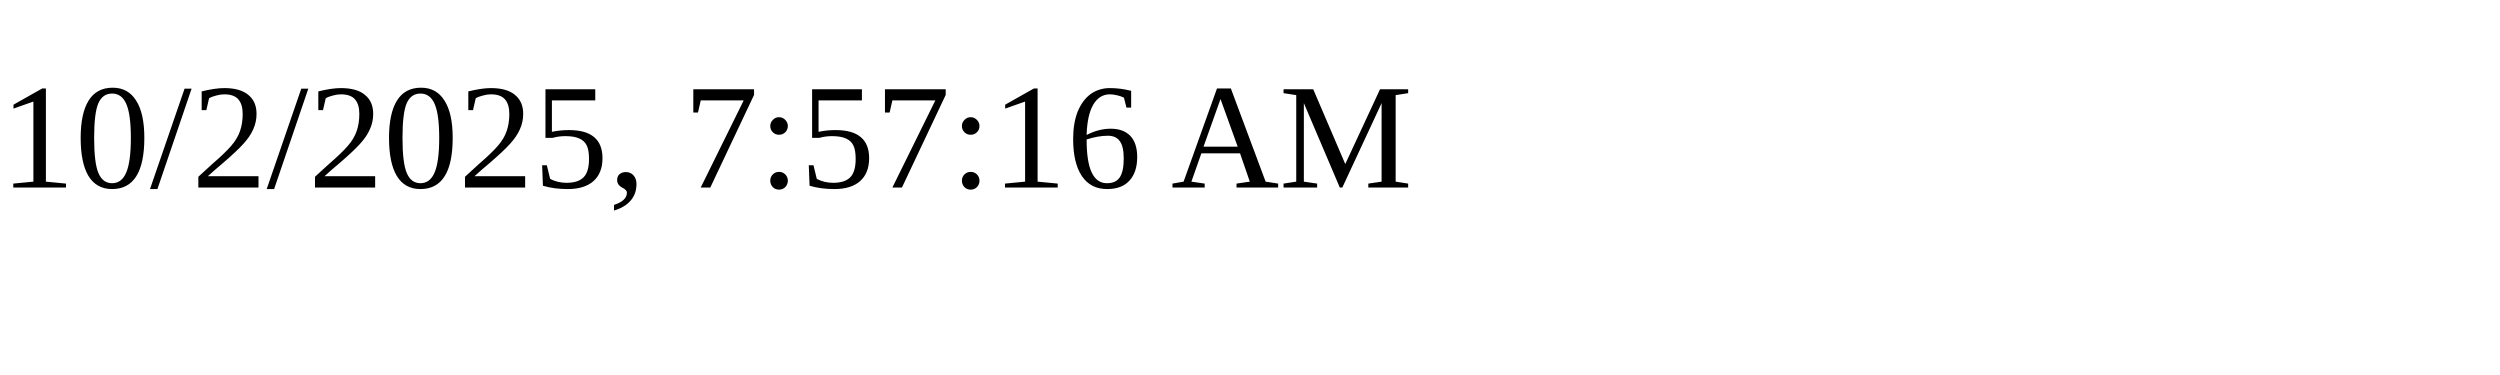
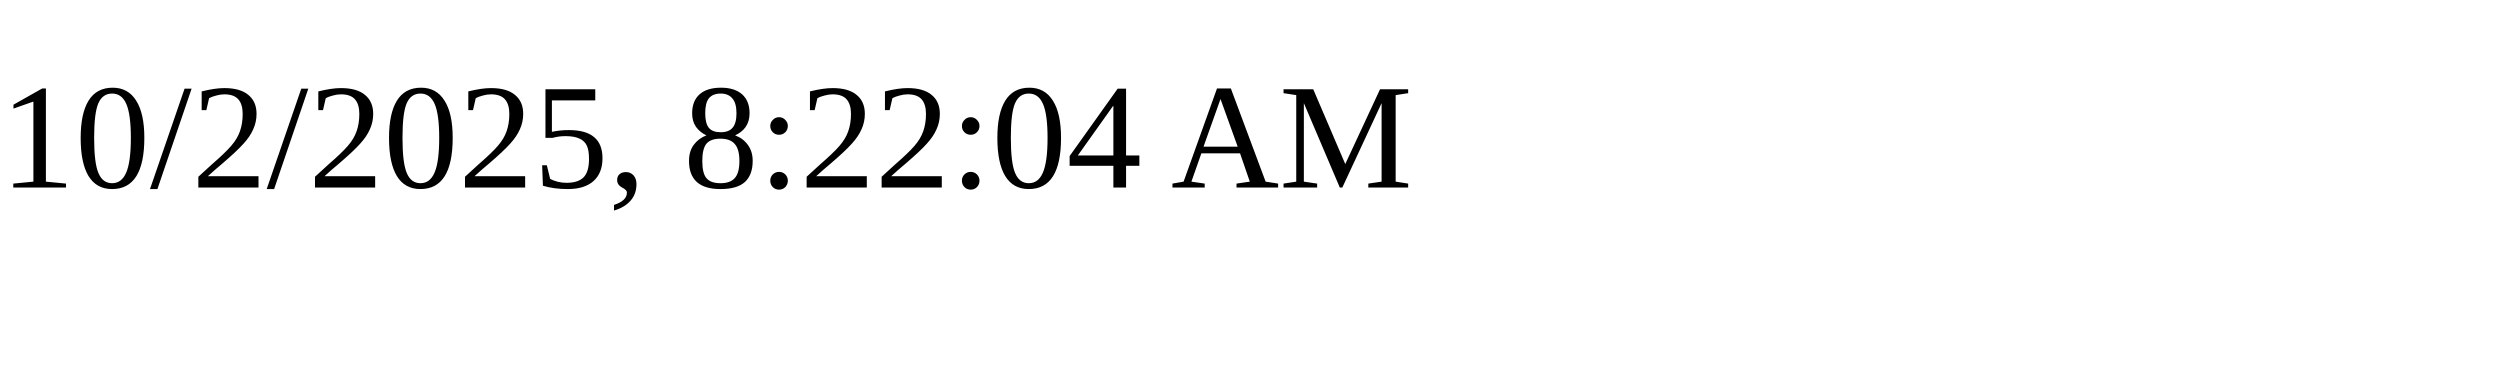
<svg xmlns="http://www.w3.org/2000/svg" height="30" width="200">
-   <text x="0" y="15">10/2/2025, 7:57:16 AM</text>
+   <text x="0" y="15">10/2/2025, 8:22:04 AM</text>
</svg>
